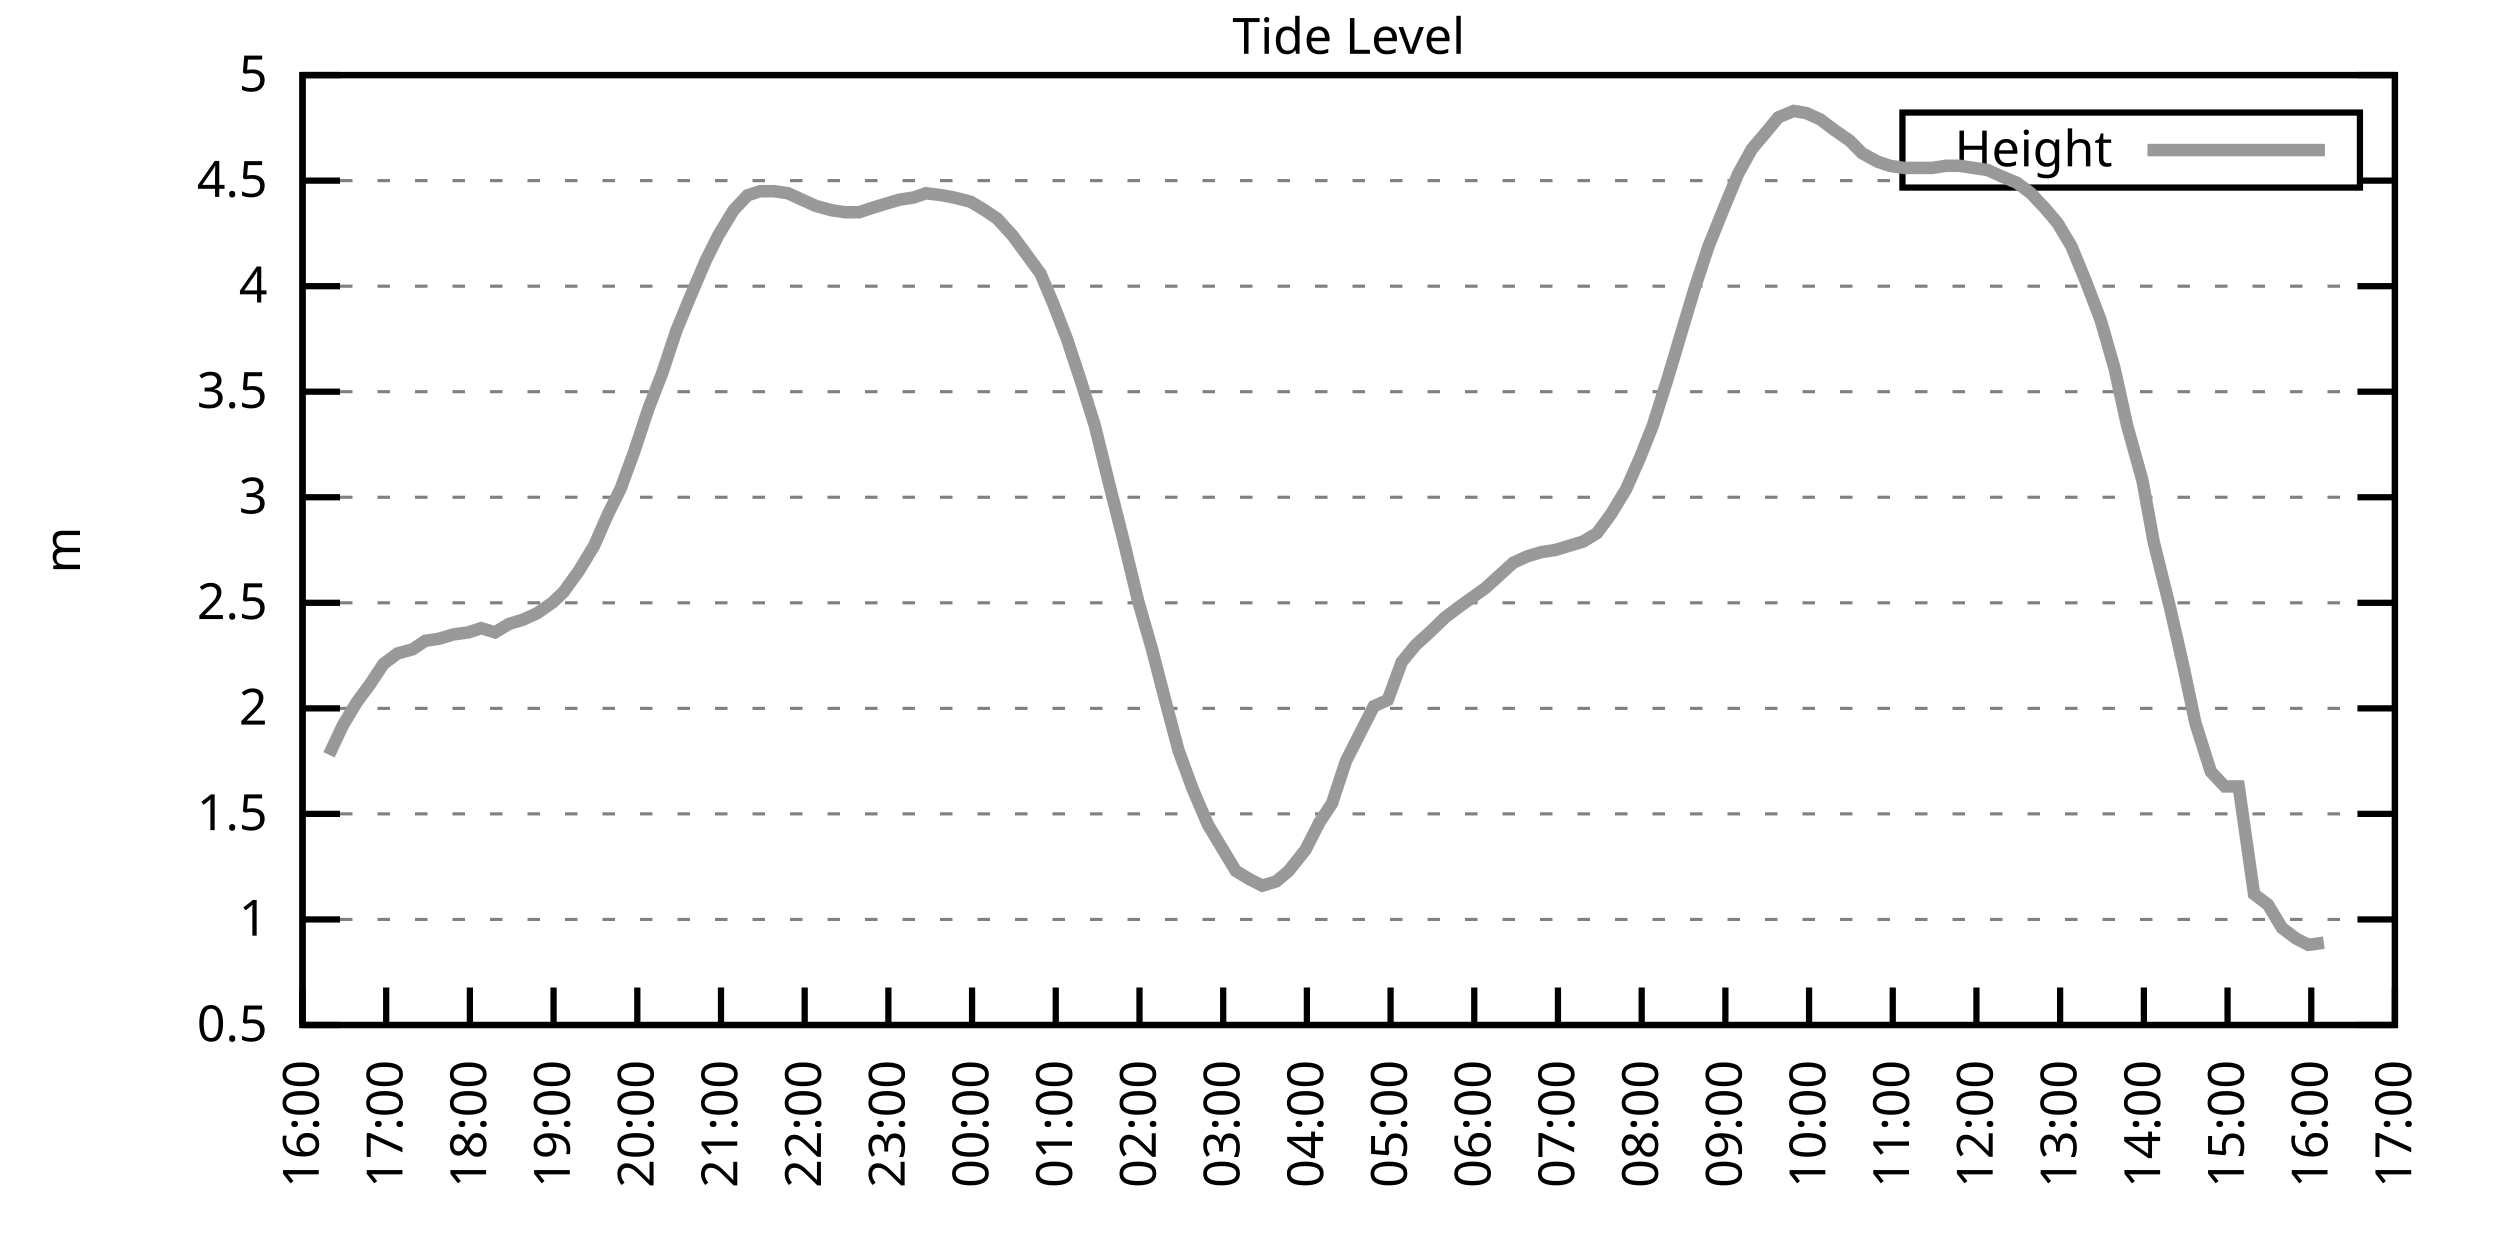
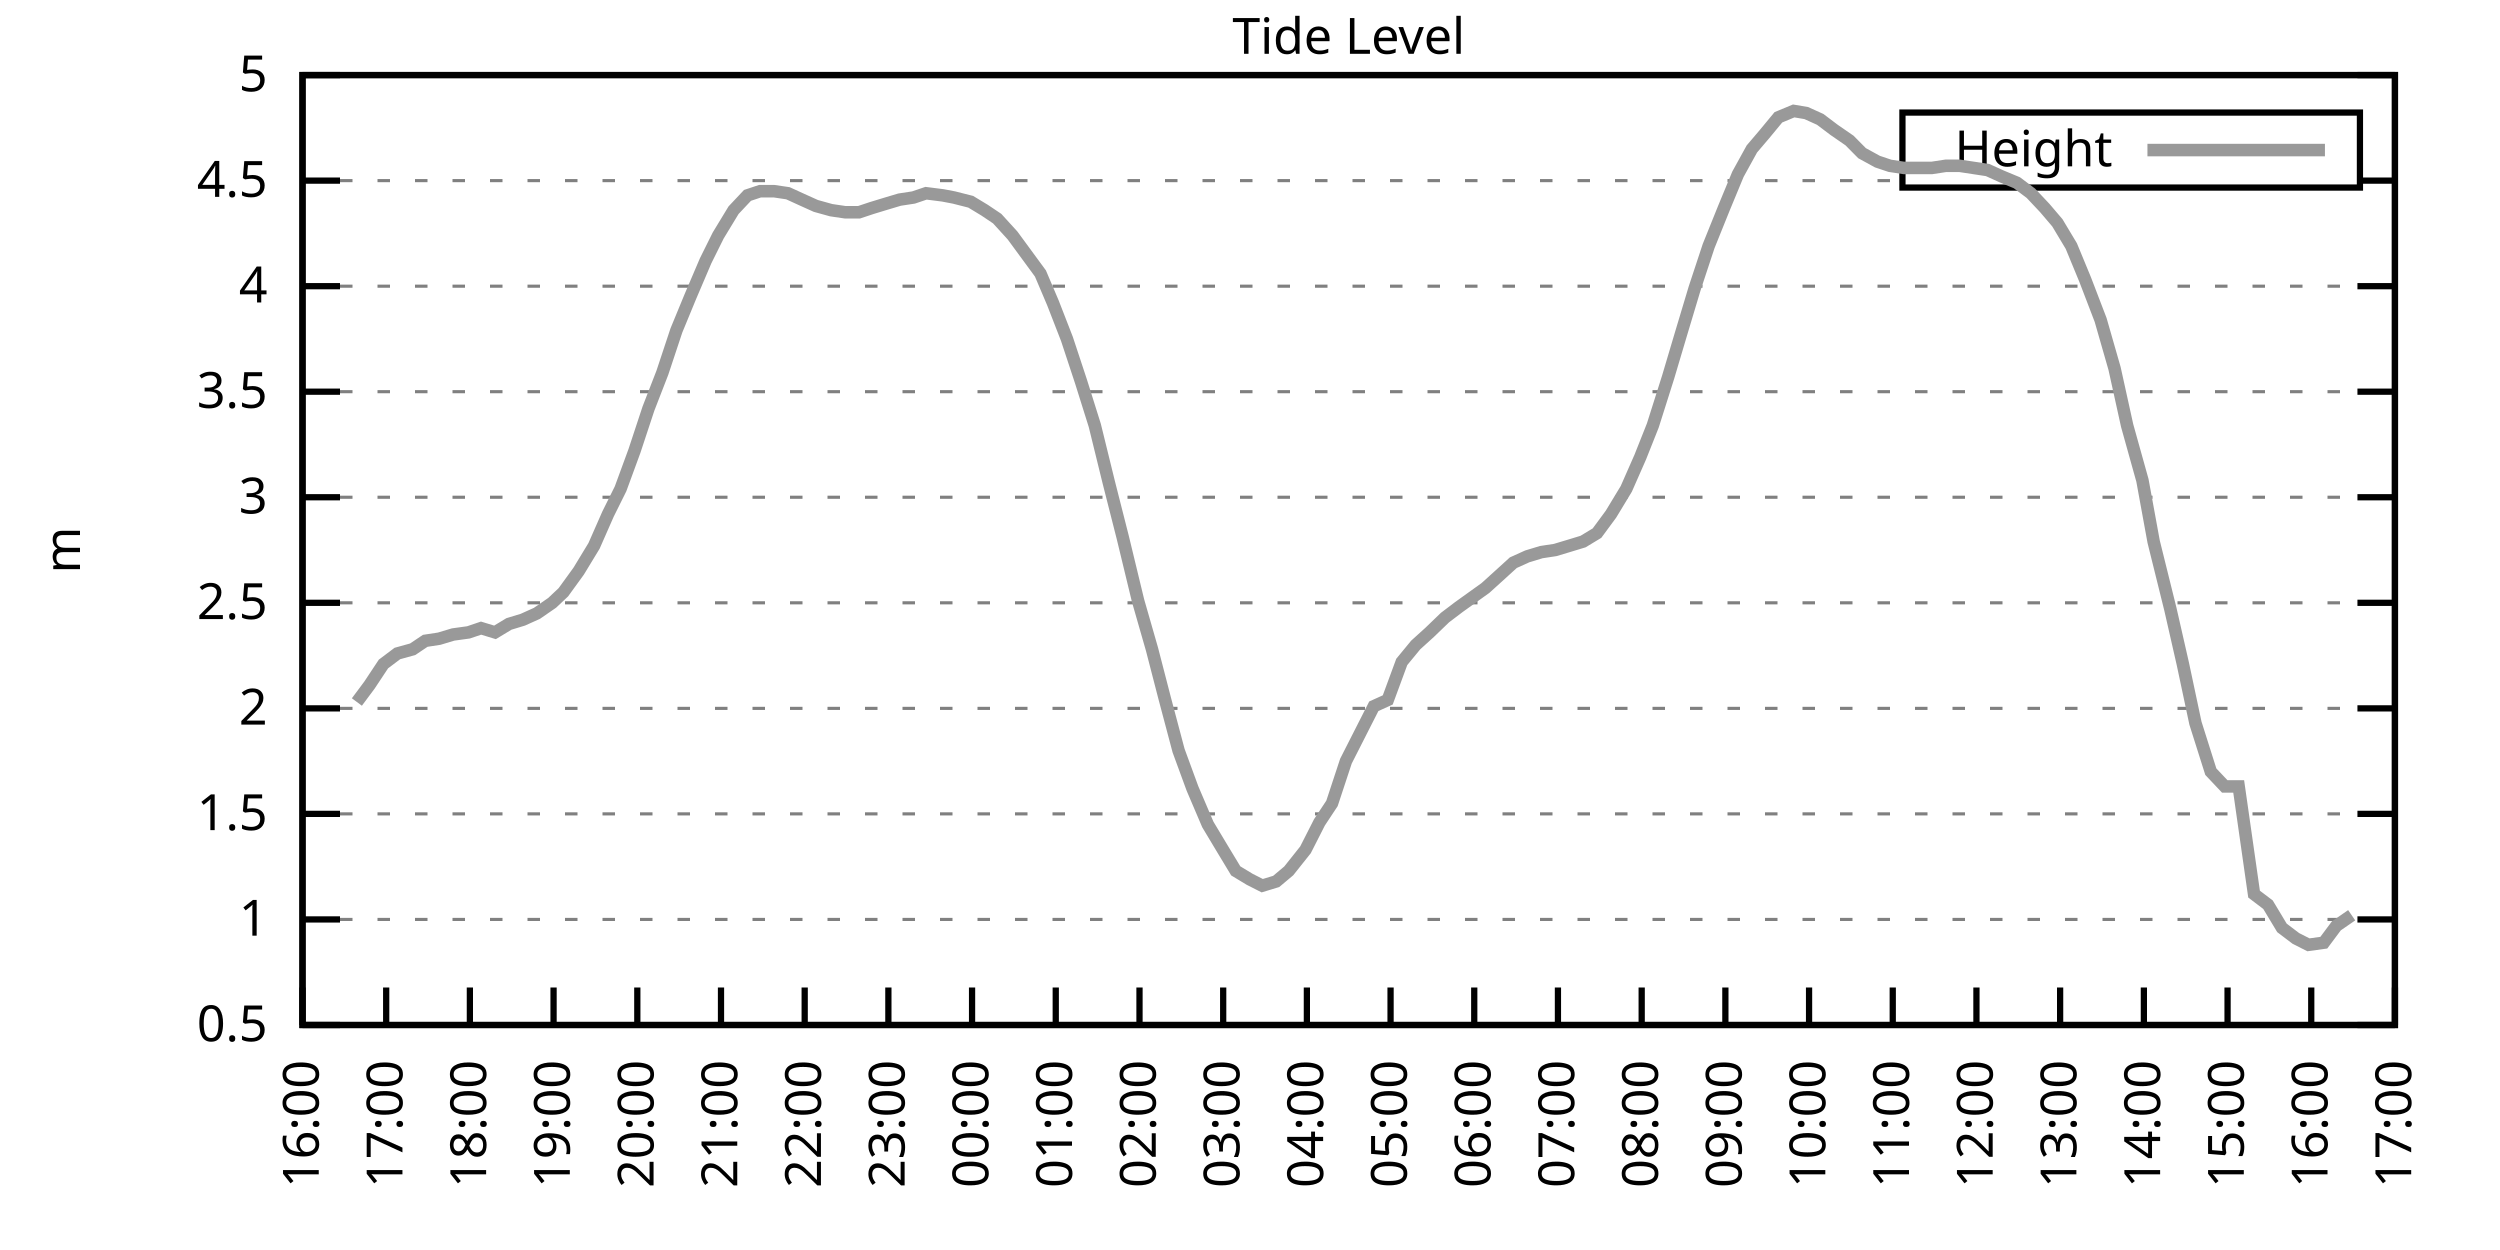
<svg xmlns="http://www.w3.org/2000/svg" xmlns:xlink="http://www.w3.org/1999/xlink" width="400" height="200" viewBox="0 0 400 200">
  <g id="gnuplot_canvas">
    <rect x="0" y="0" width="400" height="200" fill="none" />
    <defs>
      <circle id="gpDot" r="0.5" stroke-width="0.5" stroke="currentColor" />
      <path id="gpPt0" stroke-width="0.333" stroke="currentColor" d="M-1,0 h2 M0,-1 v2" />
      <path id="gpPt1" stroke-width="0.333" stroke="currentColor" d="M-1,-1 L1,1 M1,-1 L-1,1" />
      <path id="gpPt2" stroke-width="0.333" stroke="currentColor" d="M-1,0 L1,0 M0,-1 L0,1 M-1,-1 L1,1 M-1,1 L1,-1" />
      <rect id="gpPt3" stroke-width="0.333" stroke="currentColor" x="-1" y="-1" width="2" height="2" />
      <rect id="gpPt4" stroke-width="0.333" stroke="currentColor" fill="currentColor" x="-1" y="-1" width="2" height="2" />
      <circle id="gpPt5" stroke-width="0.333" stroke="currentColor" cx="0" cy="0" r="1" />
      <use xlink:href="#gpPt5" id="gpPt6" fill="currentColor" stroke="none" />
      <path id="gpPt7" stroke-width="0.333" stroke="currentColor" d="M0,-1.33 L-1.33,0.67 L1.33,0.67 z" />
      <use xlink:href="#gpPt7" id="gpPt8" fill="currentColor" stroke="none" />
      <use xlink:href="#gpPt7" id="gpPt9" stroke="currentColor" transform="rotate(180)" />
      <use xlink:href="#gpPt9" id="gpPt10" fill="currentColor" stroke="none" />
      <use xlink:href="#gpPt3" id="gpPt11" stroke="currentColor" transform="rotate(45)" />
      <use xlink:href="#gpPt11" id="gpPt12" fill="currentColor" stroke="none" />
      <path id="gpPt13" stroke-width="0.333" stroke="currentColor" d="M0,1.330 L1.265,0.411 L0.782,-1.067 L-0.782,-1.076 L-1.265,0.411 z" />
      <use xlink:href="#gpPt13" id="gpPt14" fill="currentColor" stroke="none" />
      <filter id="textbox" filterUnits="objectBoundingBox" x="0" y="0" height="1" width="1">
        <feFlood flood-color="white" flood-opacity="1" result="bgnd" />
        <feComposite in="SourceGraphic" in2="bgnd" operator="atop" />
      </filter>
      <filter id="greybox" filterUnits="objectBoundingBox" x="0" y="0" height="1" width="1">
        <feFlood flood-color="lightgrey" flood-opacity="1" result="grey" />
        <feComposite in="SourceGraphic" in2="grey" operator="atop" />
      </filter>
    </defs>
    <g fill="none" color="white" stroke="currentColor" stroke-width="1.00" stroke-linecap="butt" stroke-linejoin="miter">
</g>
    <g fill="none" color="black" stroke="currentColor" stroke-width="1.00" stroke-linecap="butt" stroke-linejoin="miter">
      <g stroke="none" shape-rendering="crispEdges">
        <polygon fill="rgb(255, 255, 255)" points="48.40,164.00 383.18,164.00 383.18,12.02 48.40,12.02 " />
      </g>
    </g>
    <g fill="none" color="black" stroke="currentColor" stroke-width="1.00" stroke-linecap="butt" stroke-linejoin="miter">
</g>
    <g fill="none" color="black" stroke="black" stroke-width="0.50" stroke-linecap="butt" stroke-linejoin="miter">
</g>
    <g fill="none" color="gray" stroke="currentColor" stroke-width="0.50" stroke-linecap="butt" stroke-linejoin="miter">
      <path stroke="gray" stroke-dasharray="2,4" class="gridline" d="M48.40,164.00 L383.19,164.00  " />
    </g>
    <g fill="none" color="gray" stroke="gray" stroke-width="1.00" stroke-linecap="butt" stroke-linejoin="miter">
</g>
    <g fill="none" color="black" stroke="currentColor" stroke-width="1.00" stroke-linecap="butt" stroke-linejoin="miter">
      <path stroke="black" d="M48.40,164.00 L54.40,164.00 M383.19,164.00 L377.19,164.00  " />
      <g transform="translate(42.80,166.60)" stroke="none" fill="black" font-family="Sans" font-size="8.00" text-anchor="end">
        <text>
          <tspan font-family="Sans"> 0.5</tspan>
        </text>
      </g>
    </g>
    <g fill="none" color="black" stroke="currentColor" stroke-width="1.00" stroke-linecap="butt" stroke-linejoin="miter">
</g>
    <g fill="none" color="black" stroke="black" stroke-width="0.50" stroke-linecap="butt" stroke-linejoin="miter">
</g>
    <g fill="none" color="gray" stroke="currentColor" stroke-width="0.50" stroke-linecap="butt" stroke-linejoin="miter">
      <path stroke="gray" stroke-dasharray="2,4" class="gridline" d="M48.40,147.11 L383.19,147.11  " />
    </g>
    <g fill="none" color="gray" stroke="gray" stroke-width="1.00" stroke-linecap="butt" stroke-linejoin="miter">
</g>
    <g fill="none" color="black" stroke="currentColor" stroke-width="1.00" stroke-linecap="butt" stroke-linejoin="miter">
      <path stroke="black" d="M48.40,147.11 L54.40,147.11 M383.19,147.11 L377.19,147.11  " />
      <g transform="translate(42.80,149.71)" stroke="none" fill="black" font-family="Sans" font-size="8.00" text-anchor="end">
        <text>
          <tspan font-family="Sans"> 1</tspan>
        </text>
      </g>
    </g>
    <g fill="none" color="black" stroke="currentColor" stroke-width="1.00" stroke-linecap="butt" stroke-linejoin="miter">
</g>
    <g fill="none" color="black" stroke="black" stroke-width="0.50" stroke-linecap="butt" stroke-linejoin="miter">
</g>
    <g fill="none" color="gray" stroke="currentColor" stroke-width="0.50" stroke-linecap="butt" stroke-linejoin="miter">
      <path stroke="gray" stroke-dasharray="2,4" class="gridline" d="M48.40,130.22 L383.19,130.22  " />
    </g>
    <g fill="none" color="gray" stroke="gray" stroke-width="1.00" stroke-linecap="butt" stroke-linejoin="miter">
</g>
    <g fill="none" color="black" stroke="currentColor" stroke-width="1.00" stroke-linecap="butt" stroke-linejoin="miter">
      <path stroke="black" d="M48.40,130.22 L54.40,130.22 M383.19,130.22 L377.19,130.22  " />
      <g transform="translate(42.80,132.82)" stroke="none" fill="black" font-family="Sans" font-size="8.00" text-anchor="end">
        <text>
          <tspan font-family="Sans"> 1.5</tspan>
        </text>
      </g>
    </g>
    <g fill="none" color="black" stroke="currentColor" stroke-width="1.00" stroke-linecap="butt" stroke-linejoin="miter">
</g>
    <g fill="none" color="black" stroke="black" stroke-width="0.50" stroke-linecap="butt" stroke-linejoin="miter">
</g>
    <g fill="none" color="gray" stroke="currentColor" stroke-width="0.50" stroke-linecap="butt" stroke-linejoin="miter">
      <path stroke="gray" stroke-dasharray="2,4" class="gridline" d="M48.40,113.34 L383.19,113.34  " />
    </g>
    <g fill="none" color="gray" stroke="gray" stroke-width="1.00" stroke-linecap="butt" stroke-linejoin="miter">
</g>
    <g fill="none" color="black" stroke="currentColor" stroke-width="1.00" stroke-linecap="butt" stroke-linejoin="miter">
      <path stroke="black" d="M48.40,113.34 L54.40,113.34 M383.19,113.34 L377.19,113.34  " />
      <g transform="translate(42.80,115.94)" stroke="none" fill="black" font-family="Sans" font-size="8.00" text-anchor="end">
        <text>
          <tspan font-family="Sans"> 2</tspan>
        </text>
      </g>
    </g>
    <g fill="none" color="black" stroke="currentColor" stroke-width="1.00" stroke-linecap="butt" stroke-linejoin="miter">
</g>
    <g fill="none" color="black" stroke="black" stroke-width="0.50" stroke-linecap="butt" stroke-linejoin="miter">
</g>
    <g fill="none" color="gray" stroke="currentColor" stroke-width="0.50" stroke-linecap="butt" stroke-linejoin="miter">
      <path stroke="gray" stroke-dasharray="2,4" class="gridline" d="M48.40,96.45 L383.19,96.45  " />
    </g>
    <g fill="none" color="gray" stroke="gray" stroke-width="1.00" stroke-linecap="butt" stroke-linejoin="miter">
</g>
    <g fill="none" color="black" stroke="currentColor" stroke-width="1.00" stroke-linecap="butt" stroke-linejoin="miter">
      <path stroke="black" d="M48.40,96.45 L54.40,96.45 M383.19,96.45 L377.19,96.45  " />
      <g transform="translate(42.80,99.05)" stroke="none" fill="black" font-family="Sans" font-size="8.00" text-anchor="end">
        <text>
          <tspan font-family="Sans"> 2.5</tspan>
        </text>
      </g>
    </g>
    <g fill="none" color="black" stroke="currentColor" stroke-width="1.00" stroke-linecap="butt" stroke-linejoin="miter">
</g>
    <g fill="none" color="black" stroke="black" stroke-width="0.50" stroke-linecap="butt" stroke-linejoin="miter">
</g>
    <g fill="none" color="gray" stroke="currentColor" stroke-width="0.50" stroke-linecap="butt" stroke-linejoin="miter">
      <path stroke="gray" stroke-dasharray="2,4" class="gridline" d="M48.40,79.56 L383.19,79.56  " />
    </g>
    <g fill="none" color="gray" stroke="gray" stroke-width="1.00" stroke-linecap="butt" stroke-linejoin="miter">
</g>
    <g fill="none" color="black" stroke="currentColor" stroke-width="1.00" stroke-linecap="butt" stroke-linejoin="miter">
      <path stroke="black" d="M48.40,79.56 L54.40,79.56 M383.19,79.56 L377.19,79.56  " />
      <g transform="translate(42.80,82.16)" stroke="none" fill="black" font-family="Sans" font-size="8.00" text-anchor="end">
        <text>
          <tspan font-family="Sans"> 3</tspan>
        </text>
      </g>
    </g>
    <g fill="none" color="black" stroke="currentColor" stroke-width="1.00" stroke-linecap="butt" stroke-linejoin="miter">
</g>
    <g fill="none" color="black" stroke="black" stroke-width="0.50" stroke-linecap="butt" stroke-linejoin="miter">
</g>
    <g fill="none" color="gray" stroke="currentColor" stroke-width="0.50" stroke-linecap="butt" stroke-linejoin="miter">
      <path stroke="gray" stroke-dasharray="2,4" class="gridline" d="M48.40,62.67 L383.19,62.67  " />
    </g>
    <g fill="none" color="gray" stroke="gray" stroke-width="1.00" stroke-linecap="butt" stroke-linejoin="miter">
</g>
    <g fill="none" color="black" stroke="currentColor" stroke-width="1.00" stroke-linecap="butt" stroke-linejoin="miter">
      <path stroke="black" d="M48.40,62.67 L54.40,62.67 M383.19,62.67 L377.19,62.67  " />
      <g transform="translate(42.80,65.27)" stroke="none" fill="black" font-family="Sans" font-size="8.00" text-anchor="end">
        <text>
          <tspan font-family="Sans"> 3.5</tspan>
        </text>
      </g>
    </g>
    <g fill="none" color="black" stroke="currentColor" stroke-width="1.00" stroke-linecap="butt" stroke-linejoin="miter">
</g>
    <g fill="none" color="black" stroke="black" stroke-width="0.50" stroke-linecap="butt" stroke-linejoin="miter">
</g>
    <g fill="none" color="gray" stroke="currentColor" stroke-width="0.50" stroke-linecap="butt" stroke-linejoin="miter">
      <path stroke="gray" stroke-dasharray="2,4" class="gridline" d="M48.40,45.79 L383.19,45.79  " />
    </g>
    <g fill="none" color="gray" stroke="gray" stroke-width="1.00" stroke-linecap="butt" stroke-linejoin="miter">
</g>
    <g fill="none" color="black" stroke="currentColor" stroke-width="1.00" stroke-linecap="butt" stroke-linejoin="miter">
      <path stroke="black" d="M48.40,45.79 L54.40,45.79 M383.19,45.79 L377.19,45.79  " />
      <g transform="translate(42.80,48.39)" stroke="none" fill="black" font-family="Sans" font-size="8.00" text-anchor="end">
        <text>
          <tspan font-family="Sans"> 4</tspan>
        </text>
      </g>
    </g>
    <g fill="none" color="black" stroke="currentColor" stroke-width="1.00" stroke-linecap="butt" stroke-linejoin="miter">
</g>
    <g fill="none" color="black" stroke="black" stroke-width="0.50" stroke-linecap="butt" stroke-linejoin="miter">
</g>
    <g fill="none" color="gray" stroke="currentColor" stroke-width="0.50" stroke-linecap="butt" stroke-linejoin="miter">
      <path stroke="gray" stroke-dasharray="2,4" class="gridline" d="M48.40,28.90 L304.39,28.90 M377.59,28.90 L383.19,28.90  " />
    </g>
    <g fill="none" color="gray" stroke="gray" stroke-width="1.00" stroke-linecap="butt" stroke-linejoin="miter">
</g>
    <g fill="none" color="black" stroke="currentColor" stroke-width="1.00" stroke-linecap="butt" stroke-linejoin="miter">
      <path stroke="black" d="M48.40,28.90 L54.40,28.90 M383.19,28.90 L377.19,28.90  " />
      <g transform="translate(42.80,31.50)" stroke="none" fill="black" font-family="Sans" font-size="8.00" text-anchor="end">
        <text>
          <tspan font-family="Sans"> 4.5</tspan>
        </text>
      </g>
    </g>
    <g fill="none" color="black" stroke="currentColor" stroke-width="1.00" stroke-linecap="butt" stroke-linejoin="miter">
</g>
    <g fill="none" color="black" stroke="black" stroke-width="0.50" stroke-linecap="butt" stroke-linejoin="miter">
</g>
    <g fill="none" color="gray" stroke="currentColor" stroke-width="0.50" stroke-linecap="butt" stroke-linejoin="miter">
      <path stroke="gray" stroke-dasharray="2,4" class="gridline" d="M48.40,12.01 L383.19,12.01  " />
    </g>
    <g fill="none" color="gray" stroke="gray" stroke-width="1.00" stroke-linecap="butt" stroke-linejoin="miter">
</g>
    <g fill="none" color="black" stroke="currentColor" stroke-width="1.00" stroke-linecap="butt" stroke-linejoin="miter">
      <path stroke="black" d="M48.40,12.01 L54.40,12.01 M383.19,12.01 L377.19,12.01  " />
      <g transform="translate(42.80,14.61)" stroke="none" fill="black" font-family="Sans" font-size="8.00" text-anchor="end">
        <text>
          <tspan font-family="Sans"> 5</tspan>
        </text>
      </g>
    </g>
    <g fill="none" color="black" stroke="currentColor" stroke-width="1.00" stroke-linecap="butt" stroke-linejoin="miter">
      <path stroke="black" d="M48.40,164.00 L48.40,158.00  " />
      <g transform="translate(51.00,169.60) rotate(270.00)" stroke="none" fill="black" font-family="Sans" font-size="8.00" text-anchor="end">
        <text>
          <tspan font-family="Sans">16:00</tspan>
        </text>
      </g>
    </g>
    <g fill="none" color="black" stroke="currentColor" stroke-width="1.00" stroke-linecap="butt" stroke-linejoin="miter">
      <path stroke="black" d="M61.79,164.00 L61.79,158.00  " />
      <g transform="translate(64.39,169.60) rotate(270.00)" stroke="none" fill="black" font-family="Sans" font-size="8.00" text-anchor="end">
        <text>
          <tspan font-family="Sans">17:00</tspan>
        </text>
      </g>
    </g>
    <g fill="none" color="black" stroke="currentColor" stroke-width="1.00" stroke-linecap="butt" stroke-linejoin="miter">
      <path stroke="black" d="M75.18,164.00 L75.18,158.00  " />
      <g transform="translate(77.78,169.60) rotate(270.00)" stroke="none" fill="black" font-family="Sans" font-size="8.00" text-anchor="end">
        <text>
          <tspan font-family="Sans">18:00</tspan>
        </text>
      </g>
    </g>
    <g fill="none" color="black" stroke="currentColor" stroke-width="1.00" stroke-linecap="butt" stroke-linejoin="miter">
      <path stroke="black" d="M88.57,164.00 L88.57,158.00  " />
      <g transform="translate(91.17,169.60) rotate(270.00)" stroke="none" fill="black" font-family="Sans" font-size="8.00" text-anchor="end">
        <text>
          <tspan font-family="Sans">19:00</tspan>
        </text>
      </g>
    </g>
    <g fill="none" color="black" stroke="currentColor" stroke-width="1.00" stroke-linecap="butt" stroke-linejoin="miter">
      <path stroke="black" d="M101.97,164.00 L101.97,158.00  " />
      <g transform="translate(104.57,169.60) rotate(270.00)" stroke="none" fill="black" font-family="Sans" font-size="8.00" text-anchor="end">
        <text>
          <tspan font-family="Sans">20:00</tspan>
        </text>
      </g>
    </g>
    <g fill="none" color="black" stroke="currentColor" stroke-width="1.00" stroke-linecap="butt" stroke-linejoin="miter">
      <path stroke="black" d="M115.36,164.00 L115.36,158.00  " />
      <g transform="translate(117.96,169.60) rotate(270.00)" stroke="none" fill="black" font-family="Sans" font-size="8.00" text-anchor="end">
        <text>
          <tspan font-family="Sans">21:00</tspan>
        </text>
      </g>
    </g>
    <g fill="none" color="black" stroke="currentColor" stroke-width="1.00" stroke-linecap="butt" stroke-linejoin="miter">
      <path stroke="black" d="M128.75,164.00 L128.75,158.00  " />
      <g transform="translate(131.35,169.60) rotate(270.00)" stroke="none" fill="black" font-family="Sans" font-size="8.00" text-anchor="end">
        <text>
          <tspan font-family="Sans">22:00</tspan>
        </text>
      </g>
    </g>
    <g fill="none" color="black" stroke="currentColor" stroke-width="1.00" stroke-linecap="butt" stroke-linejoin="miter">
      <path stroke="black" d="M142.14,164.00 L142.14,158.00  " />
      <g transform="translate(144.74,169.60) rotate(270.00)" stroke="none" fill="black" font-family="Sans" font-size="8.00" text-anchor="end">
        <text>
          <tspan font-family="Sans">23:00</tspan>
        </text>
      </g>
    </g>
    <g fill="none" color="black" stroke="currentColor" stroke-width="1.00" stroke-linecap="butt" stroke-linejoin="miter">
      <path stroke="black" d="M155.53,164.00 L155.53,158.00  " />
      <g transform="translate(158.13,169.60) rotate(270.00)" stroke="none" fill="black" font-family="Sans" font-size="8.00" text-anchor="end">
        <text>
          <tspan font-family="Sans">00:00</tspan>
        </text>
      </g>
    </g>
    <g fill="none" color="black" stroke="currentColor" stroke-width="1.00" stroke-linecap="butt" stroke-linejoin="miter">
      <path stroke="black" d="M168.92,164.00 L168.92,158.00  " />
      <g transform="translate(171.52,169.60) rotate(270.00)" stroke="none" fill="black" font-family="Sans" font-size="8.00" text-anchor="end">
        <text>
          <tspan font-family="Sans">01:00</tspan>
        </text>
      </g>
    </g>
    <g fill="none" color="black" stroke="currentColor" stroke-width="1.00" stroke-linecap="butt" stroke-linejoin="miter">
      <path stroke="black" d="M182.32,164.00 L182.32,158.00  " />
      <g transform="translate(184.92,169.60) rotate(270.00)" stroke="none" fill="black" font-family="Sans" font-size="8.00" text-anchor="end">
        <text>
          <tspan font-family="Sans">02:00</tspan>
        </text>
      </g>
    </g>
    <g fill="none" color="black" stroke="currentColor" stroke-width="1.00" stroke-linecap="butt" stroke-linejoin="miter">
      <path stroke="black" d="M195.71,164.00 L195.71,158.00  " />
      <g transform="translate(198.31,169.60) rotate(270.00)" stroke="none" fill="black" font-family="Sans" font-size="8.00" text-anchor="end">
        <text>
          <tspan font-family="Sans">03:00</tspan>
        </text>
      </g>
    </g>
    <g fill="none" color="black" stroke="currentColor" stroke-width="1.00" stroke-linecap="butt" stroke-linejoin="miter">
      <path stroke="black" d="M209.10,164.00 L209.10,158.00  " />
      <g transform="translate(211.70,169.60) rotate(270.00)" stroke="none" fill="black" font-family="Sans" font-size="8.00" text-anchor="end">
        <text>
          <tspan font-family="Sans">04:00</tspan>
        </text>
      </g>
    </g>
    <g fill="none" color="black" stroke="currentColor" stroke-width="1.00" stroke-linecap="butt" stroke-linejoin="miter">
      <path stroke="black" d="M222.49,164.00 L222.49,158.00  " />
      <g transform="translate(225.09,169.60) rotate(270.00)" stroke="none" fill="black" font-family="Sans" font-size="8.00" text-anchor="end">
        <text>
          <tspan font-family="Sans">05:00</tspan>
        </text>
      </g>
    </g>
    <g fill="none" color="black" stroke="currentColor" stroke-width="1.00" stroke-linecap="butt" stroke-linejoin="miter">
      <path stroke="black" d="M235.88,164.00 L235.88,158.00  " />
      <g transform="translate(238.48,169.60) rotate(270.00)" stroke="none" fill="black" font-family="Sans" font-size="8.00" text-anchor="end">
        <text>
          <tspan font-family="Sans">06:00</tspan>
        </text>
      </g>
    </g>
    <g fill="none" color="black" stroke="currentColor" stroke-width="1.00" stroke-linecap="butt" stroke-linejoin="miter">
      <path stroke="black" d="M249.27,164.00 L249.27,158.00  " />
      <g transform="translate(251.87,169.60) rotate(270.00)" stroke="none" fill="black" font-family="Sans" font-size="8.00" text-anchor="end">
        <text>
          <tspan font-family="Sans">07:00</tspan>
        </text>
      </g>
    </g>
    <g fill="none" color="black" stroke="currentColor" stroke-width="1.00" stroke-linecap="butt" stroke-linejoin="miter">
      <path stroke="black" d="M262.67,164.00 L262.67,158.00  " />
      <g transform="translate(265.27,169.60) rotate(270.00)" stroke="none" fill="black" font-family="Sans" font-size="8.00" text-anchor="end">
        <text>
          <tspan font-family="Sans">08:00</tspan>
        </text>
      </g>
    </g>
    <g fill="none" color="black" stroke="currentColor" stroke-width="1.00" stroke-linecap="butt" stroke-linejoin="miter">
      <path stroke="black" d="M276.06,164.00 L276.06,158.00  " />
      <g transform="translate(278.66,169.60) rotate(270.00)" stroke="none" fill="black" font-family="Sans" font-size="8.00" text-anchor="end">
        <text>
          <tspan font-family="Sans">09:00</tspan>
        </text>
      </g>
    </g>
    <g fill="none" color="black" stroke="currentColor" stroke-width="1.00" stroke-linecap="butt" stroke-linejoin="miter">
      <path stroke="black" d="M289.45,164.00 L289.45,158.00  " />
      <g transform="translate(292.05,169.60) rotate(270.00)" stroke="none" fill="black" font-family="Sans" font-size="8.00" text-anchor="end">
        <text>
          <tspan font-family="Sans">10:00</tspan>
        </text>
      </g>
    </g>
    <g fill="none" color="black" stroke="currentColor" stroke-width="1.00" stroke-linecap="butt" stroke-linejoin="miter">
      <path stroke="black" d="M302.84,164.00 L302.84,158.00  " />
      <g transform="translate(305.44,169.60) rotate(270.00)" stroke="none" fill="black" font-family="Sans" font-size="8.00" text-anchor="end">
        <text>
          <tspan font-family="Sans">11:00</tspan>
        </text>
      </g>
    </g>
    <g fill="none" color="black" stroke="currentColor" stroke-width="1.00" stroke-linecap="butt" stroke-linejoin="miter">
      <path stroke="black" d="M316.23,164.00 L316.23,158.00  " />
      <g transform="translate(318.83,169.60) rotate(270.00)" stroke="none" fill="black" font-family="Sans" font-size="8.00" text-anchor="end">
        <text>
          <tspan font-family="Sans">12:00</tspan>
        </text>
      </g>
    </g>
    <g fill="none" color="black" stroke="currentColor" stroke-width="1.00" stroke-linecap="butt" stroke-linejoin="miter">
      <path stroke="black" d="M329.62,164.00 L329.62,158.00  " />
      <g transform="translate(332.22,169.60) rotate(270.00)" stroke="none" fill="black" font-family="Sans" font-size="8.00" text-anchor="end">
        <text>
          <tspan font-family="Sans">13:00</tspan>
        </text>
      </g>
    </g>
    <g fill="none" color="black" stroke="currentColor" stroke-width="1.00" stroke-linecap="butt" stroke-linejoin="miter">
      <path stroke="black" d="M343.02,164.00 L343.02,158.00  " />
      <g transform="translate(345.62,169.60) rotate(270.00)" stroke="none" fill="black" font-family="Sans" font-size="8.00" text-anchor="end">
        <text>
          <tspan font-family="Sans">14:00</tspan>
        </text>
      </g>
    </g>
    <g fill="none" color="black" stroke="currentColor" stroke-width="1.00" stroke-linecap="butt" stroke-linejoin="miter">
      <path stroke="black" d="M356.41,164.00 L356.41,158.00  " />
      <g transform="translate(359.01,169.60) rotate(270.00)" stroke="none" fill="black" font-family="Sans" font-size="8.00" text-anchor="end">
        <text>
          <tspan font-family="Sans">15:00</tspan>
        </text>
      </g>
    </g>
    <g fill="none" color="black" stroke="currentColor" stroke-width="1.00" stroke-linecap="butt" stroke-linejoin="miter">
      <path stroke="black" d="M369.80,164.00 L369.80,158.00  " />
      <g transform="translate(372.40,169.60) rotate(270.00)" stroke="none" fill="black" font-family="Sans" font-size="8.00" text-anchor="end">
        <text>
          <tspan font-family="Sans">16:00</tspan>
        </text>
      </g>
    </g>
    <g fill="none" color="black" stroke="currentColor" stroke-width="1.00" stroke-linecap="butt" stroke-linejoin="miter">
      <path stroke="black" d="M383.19,164.00 L383.19,158.00  " />
      <g transform="translate(385.79,169.60) rotate(270.00)" stroke="none" fill="black" font-family="Sans" font-size="8.00" text-anchor="end">
        <text>
          <tspan font-family="Sans">17:00</tspan>
        </text>
      </g>
    </g>
    <g fill="none" color="black" stroke="currentColor" stroke-width="1.00" stroke-linecap="butt" stroke-linejoin="miter">
</g>
    <g fill="none" color="black" stroke="currentColor" stroke-width="1.00" stroke-linecap="butt" stroke-linejoin="miter">
      <path stroke="black" d="M48.40,12.01 L48.40,164.00 L383.19,164.00 L383.19,12.01 L48.40,12.01 Z  " />
    </g>
    <g fill="none" color="black" stroke="currentColor" stroke-width="1.00" stroke-linecap="butt" stroke-linejoin="miter">
</g>
    <g fill="none" color="black" stroke="currentColor" stroke-width="1.00" stroke-linecap="butt" stroke-linejoin="miter">
      <path stroke="black" d="M304.39,30.01 L304.39,18.01 L377.59,18.01 L377.59,30.01 L304.39,30.01 Z  " />
    </g>
    <g id="Tide_level_plot_1">
      <g fill="none" color="white" stroke="black" stroke-width="2.00" stroke-linecap="butt" stroke-linejoin="miter">
</g>
      <g fill="none" color="black" stroke="currentColor" stroke-width="2.00" stroke-linecap="butt" stroke-linejoin="miter">
        <g transform="translate(337.99,26.61)" stroke="none" fill="black" font-family="Sans" font-size="8.00" text-anchor="end">
          <text>
            <tspan font-family="Sans">Height</tspan>
          </text>
        </g>
      </g>
      <g fill="none" color="black" stroke="currentColor" stroke-width="2.00" stroke-linecap="butt" stroke-linejoin="miter">
-         <path stroke="rgb(153, 153, 153)" d="M343.59,24.01 L371.99,24.01 M52.64,120.77 L54.87,116.04 L57.10,112.32 L59.11,109.62 L61.35,106.24 L63.58,104.56   L66.03,103.88 L68.04,102.53 L70.27,102.19 L72.50,101.52 L74.96,101.18 L76.97,100.50 L79.20,101.18 L81.43,99.83   L83.66,99.15 L85.90,98.14 L88.35,96.45 L90.14,94.76 L92.59,91.38 L95.05,87.33 L97.28,82.26 L99.29,78.21   L101.52,72.13 L103.75,65.38 L105.98,59.63 L108.22,52.88 L110.45,47.47 L112.90,41.73 L114.91,37.68 L117.37,33.63   L119.60,31.26 L121.61,30.59 L123.84,30.59 L126.07,30.92 L128.30,31.94 L130.54,32.95 L132.99,33.63 L135.22,33.96   L137.45,33.96 L139.46,33.29 L141.69,32.61 L143.93,31.94 L146.16,31.60 L148.17,30.92 L150.85,31.26 L152.63,31.60   L155.31,32.28 L157.54,33.63 L159.55,34.98 L162.01,37.68 L164.24,40.72 L166.47,43.76 L168.48,48.49 L170.71,54.23   L172.94,60.98 L175.17,68.08 L177.41,77.20 L179.64,85.98 L182.09,96.11 L184.32,103.88 L186.33,111.65 L188.57,120.09   L190.80,126.17 L193.25,131.91 L195.48,135.63 L197.72,139.34 L199.95,140.69 L201.96,141.71 L204.19,141.03 L206.20,139.34   L208.88,135.97 L211.11,131.58 L213.12,128.54 L215.35,121.78 L217.58,117.39 L219.81,113.00 L222.04,111.99 L224.28,105.91   L226.51,103.20 L228.74,101.18 L231.20,98.81 L233.43,97.12 L237.67,94.08 L239.90,92.06 L242.13,90.03 L244.36,89.02   L246.60,88.34 L248.83,88.00 L251.06,87.33 L253.29,86.65 L255.52,85.30 L257.76,82.26 L260.21,78.21 L262.44,73.14   L264.45,68.08 L266.91,60.31 L268.92,53.55 L271.15,46.12 L273.38,39.37 L275.83,33.29 L278.07,27.88 L280.30,23.83   L282.31,21.47 L284.54,18.77 L286.99,17.75 L289.00,18.09 L291.23,19.10 L293.47,20.79 L295.92,22.48 L297.93,24.51   L300.39,25.86 L302.39,26.53 L304.63,26.87 L306.86,26.87 L309.09,26.87 L311.32,26.53 L313.55,26.53 L315.79,26.87   L318.02,27.21 L320.25,28.22 L322.70,29.24 L324.94,30.92 L327.17,33.29 L329.18,35.65 L331.41,39.37 L333.64,44.77   L336.10,51.19 L338.33,58.96 L340.34,68.08 L342.79,76.86 L344.58,86.65 L347.26,97.46 L349.26,106.24 L351.27,115.70   L353.73,123.47 L355.96,125.83 L358.19,125.83 L360.65,143.06 L362.88,144.75 L365.11,148.46 L367.34,150.15 L369.35,151.17   L371.81,150.83  " />
+         <path stroke="rgb(153, 153, 153)" d="M343.59,24.01 L371.99,24.01 M57.10,112.32 L59.11,109.62 L61.35,106.24 L63.58,104.56 L66.03,103.88 L68.04,102.53   L70.27,102.19 L72.50,101.52 L74.96,101.18 L76.97,100.50 L79.20,101.18 L81.43,99.83 L83.66,99.15 L85.90,98.14   L88.35,96.45 L90.14,94.76 L92.59,91.38 L95.05,87.33 L97.28,82.26 L99.29,78.21 L101.52,72.13 L103.75,65.38   L105.98,59.63 L108.22,52.88 L110.45,47.47 L112.90,41.73 L114.91,37.68 L117.37,33.63 L119.60,31.26 L121.61,30.59   L123.84,30.59 L126.07,30.92 L128.30,31.94 L130.54,32.95 L132.99,33.63 L135.22,33.96 L137.45,33.96 L139.46,33.29   L141.69,32.61 L143.93,31.94 L146.16,31.60 L148.17,30.92 L150.85,31.26 L152.63,31.60 L155.31,32.28 L157.54,33.63   L159.55,34.98 L162.01,37.68 L164.24,40.72 L166.47,43.76 L168.48,48.49 L170.71,54.23 L172.94,60.98 L175.17,68.08   L177.41,77.20 L179.64,85.98 L182.09,96.11 L184.32,103.88 L186.33,111.65 L188.57,120.09 L190.80,126.17 L193.25,131.91   L195.48,135.63 L197.72,139.34 L199.95,140.69 L201.96,141.71 L204.19,141.03 L206.20,139.34 L208.88,135.97 L211.11,131.58   L213.12,128.54 L215.35,121.78 L217.58,117.39 L219.81,113.00 L222.04,111.99 L224.28,105.91 L226.51,103.20 L228.74,101.18   L231.20,98.81 L233.43,97.12 L237.67,94.08 L239.90,92.06 L242.13,90.03 L244.36,89.02 L246.60,88.34 L248.83,88.00   L251.06,87.33 L253.29,86.65 L255.52,85.30 L257.76,82.26 L260.21,78.21 L262.44,73.14 L264.45,68.08 L266.91,60.31   L268.92,53.55 L271.15,46.12 L273.38,39.37 L275.83,33.29 L278.07,27.88 L280.30,23.83 L282.31,21.47 L284.54,18.77   L286.99,17.75 L289.00,18.09 L291.23,19.10 L293.47,20.79 L295.92,22.48 L297.93,24.51 L300.39,25.86 L302.39,26.53   L304.63,26.87 L306.86,26.87 L309.09,26.87 L311.32,26.53 L313.55,26.53 L315.79,26.87 L318.02,27.21 L320.25,28.22   L322.70,29.24 L324.94,30.92 L327.17,33.29 L329.18,35.65 L331.41,39.37 L333.64,44.77 L336.10,51.19 L338.33,58.96   L340.34,68.08 L342.79,76.86 L344.58,86.65 L347.26,97.46 L349.26,106.24 L351.27,115.70 L353.73,123.47 L355.96,125.83   L358.19,125.83 L360.65,143.06 L362.88,144.75 L365.11,148.46 L367.34,150.15 L369.35,151.17 L371.81,150.83 L373.82,148.13   L376.27,146.44  " />
      </g>
    </g>
    <g fill="none" color="black" stroke="currentColor" stroke-width="2.00" stroke-linecap="butt" stroke-linejoin="miter">
</g>
    <g fill="none" color="black" stroke="black" stroke-width="1.00" stroke-linecap="butt" stroke-linejoin="miter">
</g>
    <g fill="none" color="black" stroke="currentColor" stroke-width="1.00" stroke-linecap="butt" stroke-linejoin="miter">
      <path stroke="black" d="M48.40,12.01 L48.40,164.00 L383.19,164.00 L383.19,12.01 L48.40,12.01 Z  " />
      <g transform="translate(12.80,88.01) rotate(270.00)" stroke="none" fill="black" font-family="Sans" font-size="8.00" text-anchor="middle">
        <text>
          <tspan font-family="Sans">m</tspan>
        </text>
      </g>
    </g>
    <g fill="none" color="black" stroke="currentColor" stroke-width="1.00" stroke-linecap="butt" stroke-linejoin="miter">
</g>
    <g fill="none" color="black" stroke="currentColor" stroke-width="1.00" stroke-linecap="butt" stroke-linejoin="miter">
      <g transform="translate(215.79,8.61)" stroke="none" fill="black" font-family="Sans" font-size="8.00" text-anchor="middle">
        <text>
          <tspan font-family="Sans">Tide Level</tspan>
        </text>
      </g>
    </g>
    <g fill="none" color="black" stroke="currentColor" stroke-width="1.00" stroke-linecap="butt" stroke-linejoin="miter">
</g>
  </g>
</svg>
